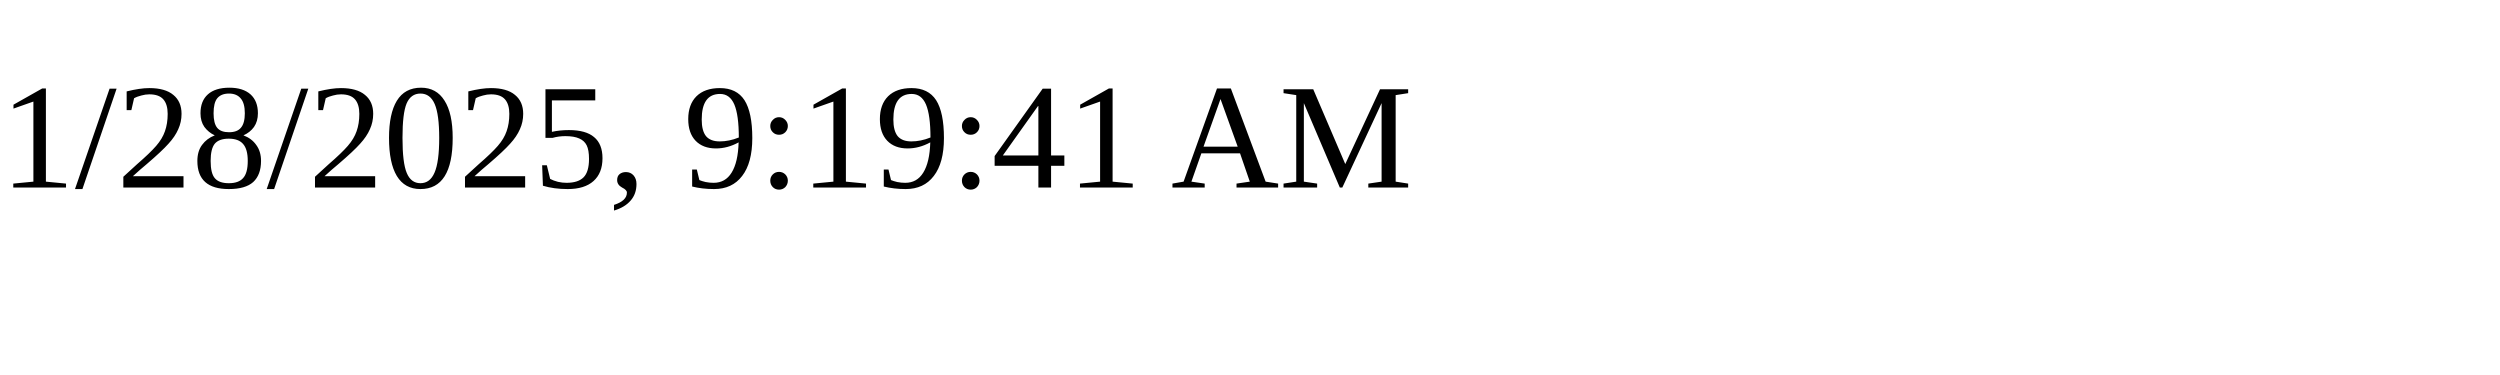
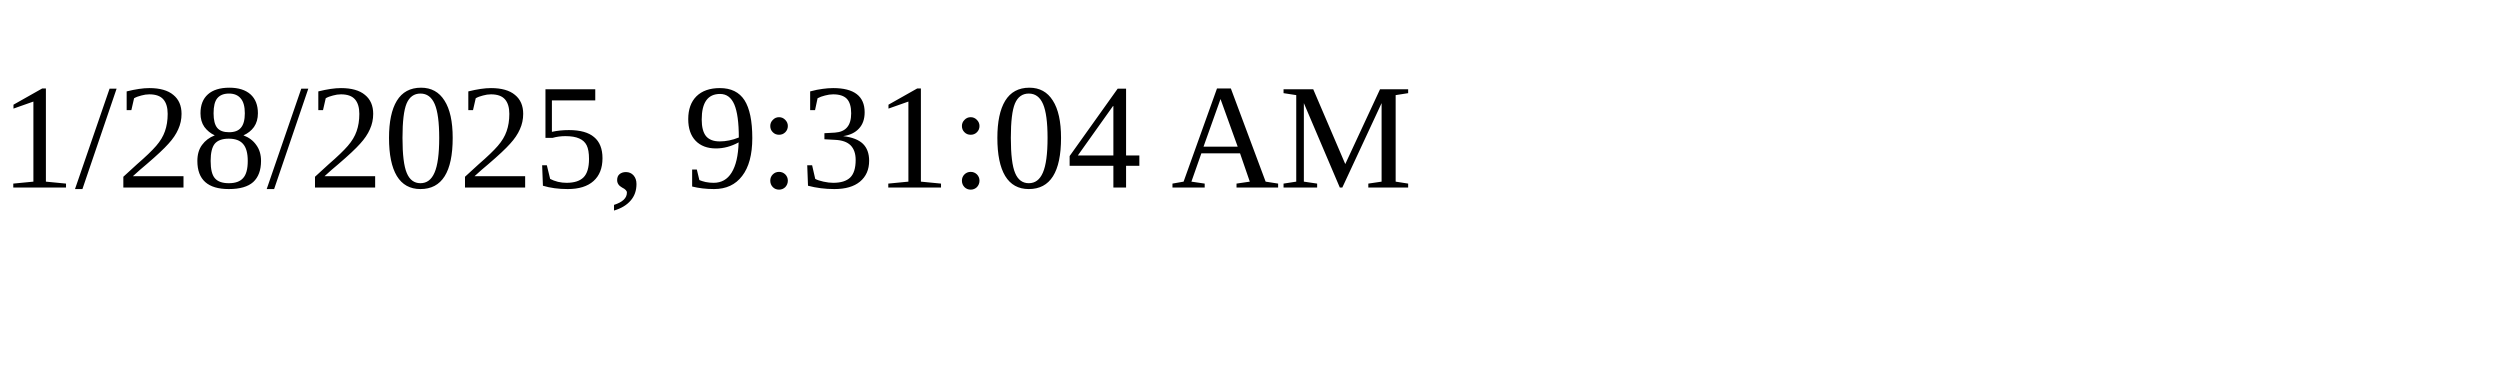
<svg xmlns="http://www.w3.org/2000/svg" height="30" width="200">
-   <text x="0" y="15">1/28/2025, 9:19:41 AM</text>
+   <text x="0" y="15">1/28/2025, 9:31:04 AM</text>
</svg>
